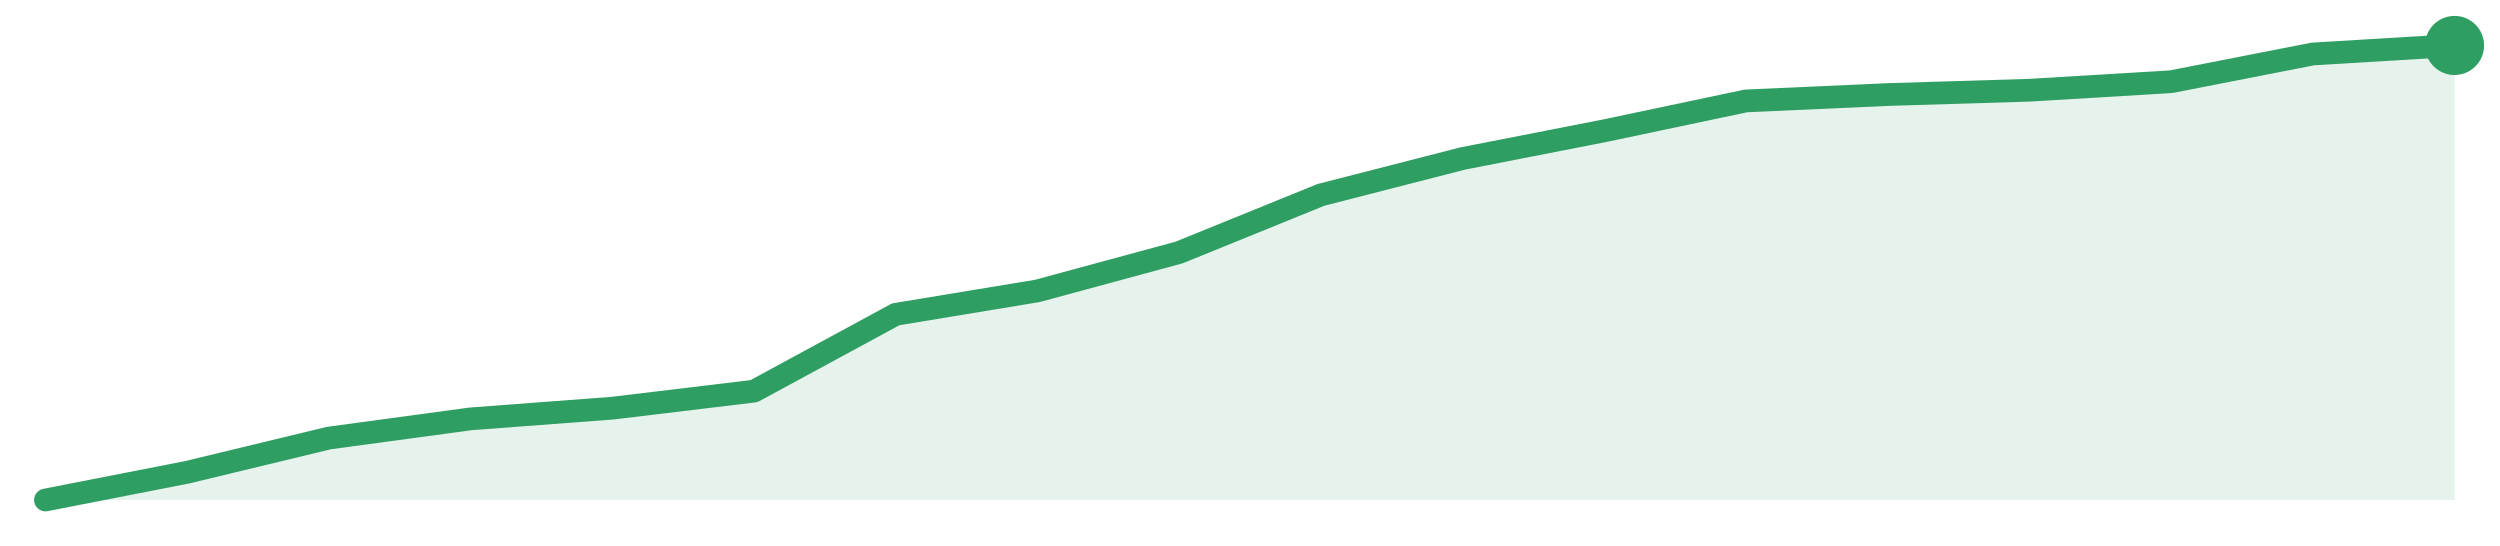
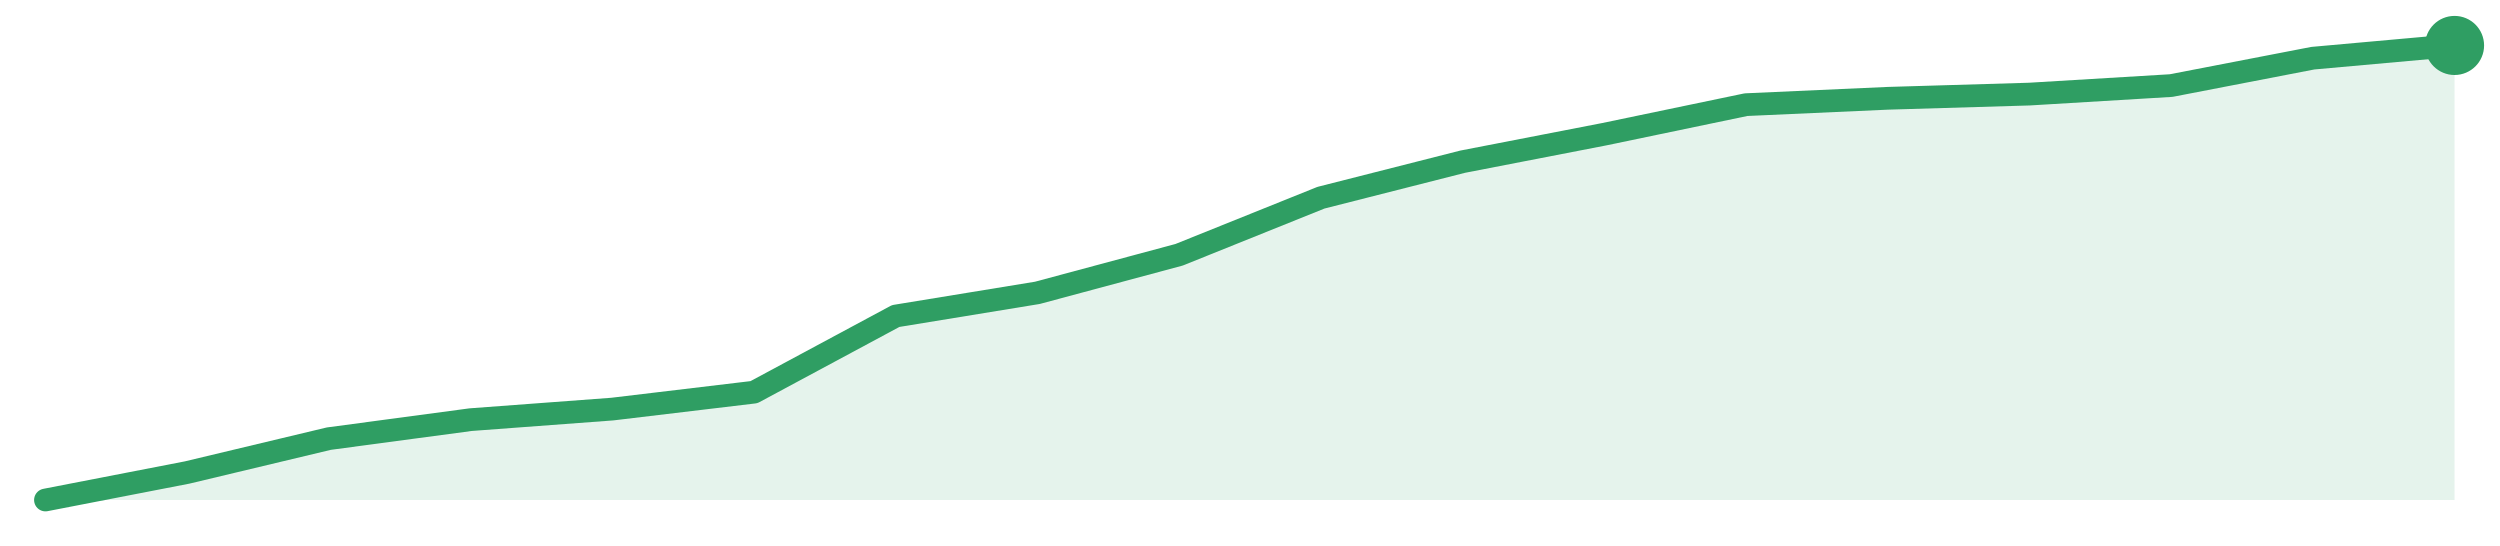
<svg xmlns="http://www.w3.org/2000/svg" width="220" height="48" viewBox="0 0 220 48" role="img" aria-label="trend">
-   <path d="M4.0,44.0 L4.0,44.0 L16.47,41.56 L28.94,38.55 L41.41,36.86 L53.88,35.92 L66.35,34.42 L78.82,27.66 L91.29,25.6 L103.76,22.22 L116.24,17.15 L128.71,13.95 L141.18,11.51 L153.65,8.88 L166.12,8.32 L178.59,7.94 L191.06,7.19 L203.53,4.75 L216.0,4.0 L216.0,44.0 Z" fill="#2f9e631f" />
-   <path d="M4.0,44.0 L16.47,41.56 L28.94,38.55 L41.41,36.86 L53.88,35.92 L66.35,34.42 L78.82,27.66 L91.29,25.6 L103.76,22.22 L116.24,17.15 L128.71,13.95 L141.18,11.51 L153.65,8.88 L166.12,8.32 L178.59,7.94 L191.06,7.19 L203.53,4.75 L216.0,4.0" fill="none" stroke="#2f9e63" stroke-width="2" stroke-linejoin="round" stroke-linecap="round" />
+   <path d="M4.0,44.0 L4.0,44.0 L16.47,41.58 L28.94,38.6 L41.41,36.93 L53.88,36.0 L66.35,34.51 L78.82,27.81 L91.29,25.77 L103.76,22.42 L116.24,17.4 L128.71,14.23 L141.18,11.81 L153.65,9.21 L166.12,8.65 L178.59,8.28 L191.06,7.53 L203.53,5.12 L216.0,4.0 L216.0,44.0 Z" fill="#2f9e631f" />
+   <path d="M4.0,44.0 L16.47,41.58 L28.94,38.6 L41.41,36.93 L53.88,36.0 L66.35,34.51 L78.82,27.81 L91.29,25.77 L103.76,22.42 L116.24,17.4 L128.71,14.23 L141.18,11.81 L153.65,9.21 L166.12,8.65 L178.59,8.28 L191.06,7.53 L203.53,5.12 L216.0,4.0" fill="none" stroke="#2f9e63" stroke-width="2" stroke-linejoin="round" stroke-linecap="round" />
  <circle cx="216.0" cy="4.0" r="2.6" fill="#2f9e63" />
</svg>
